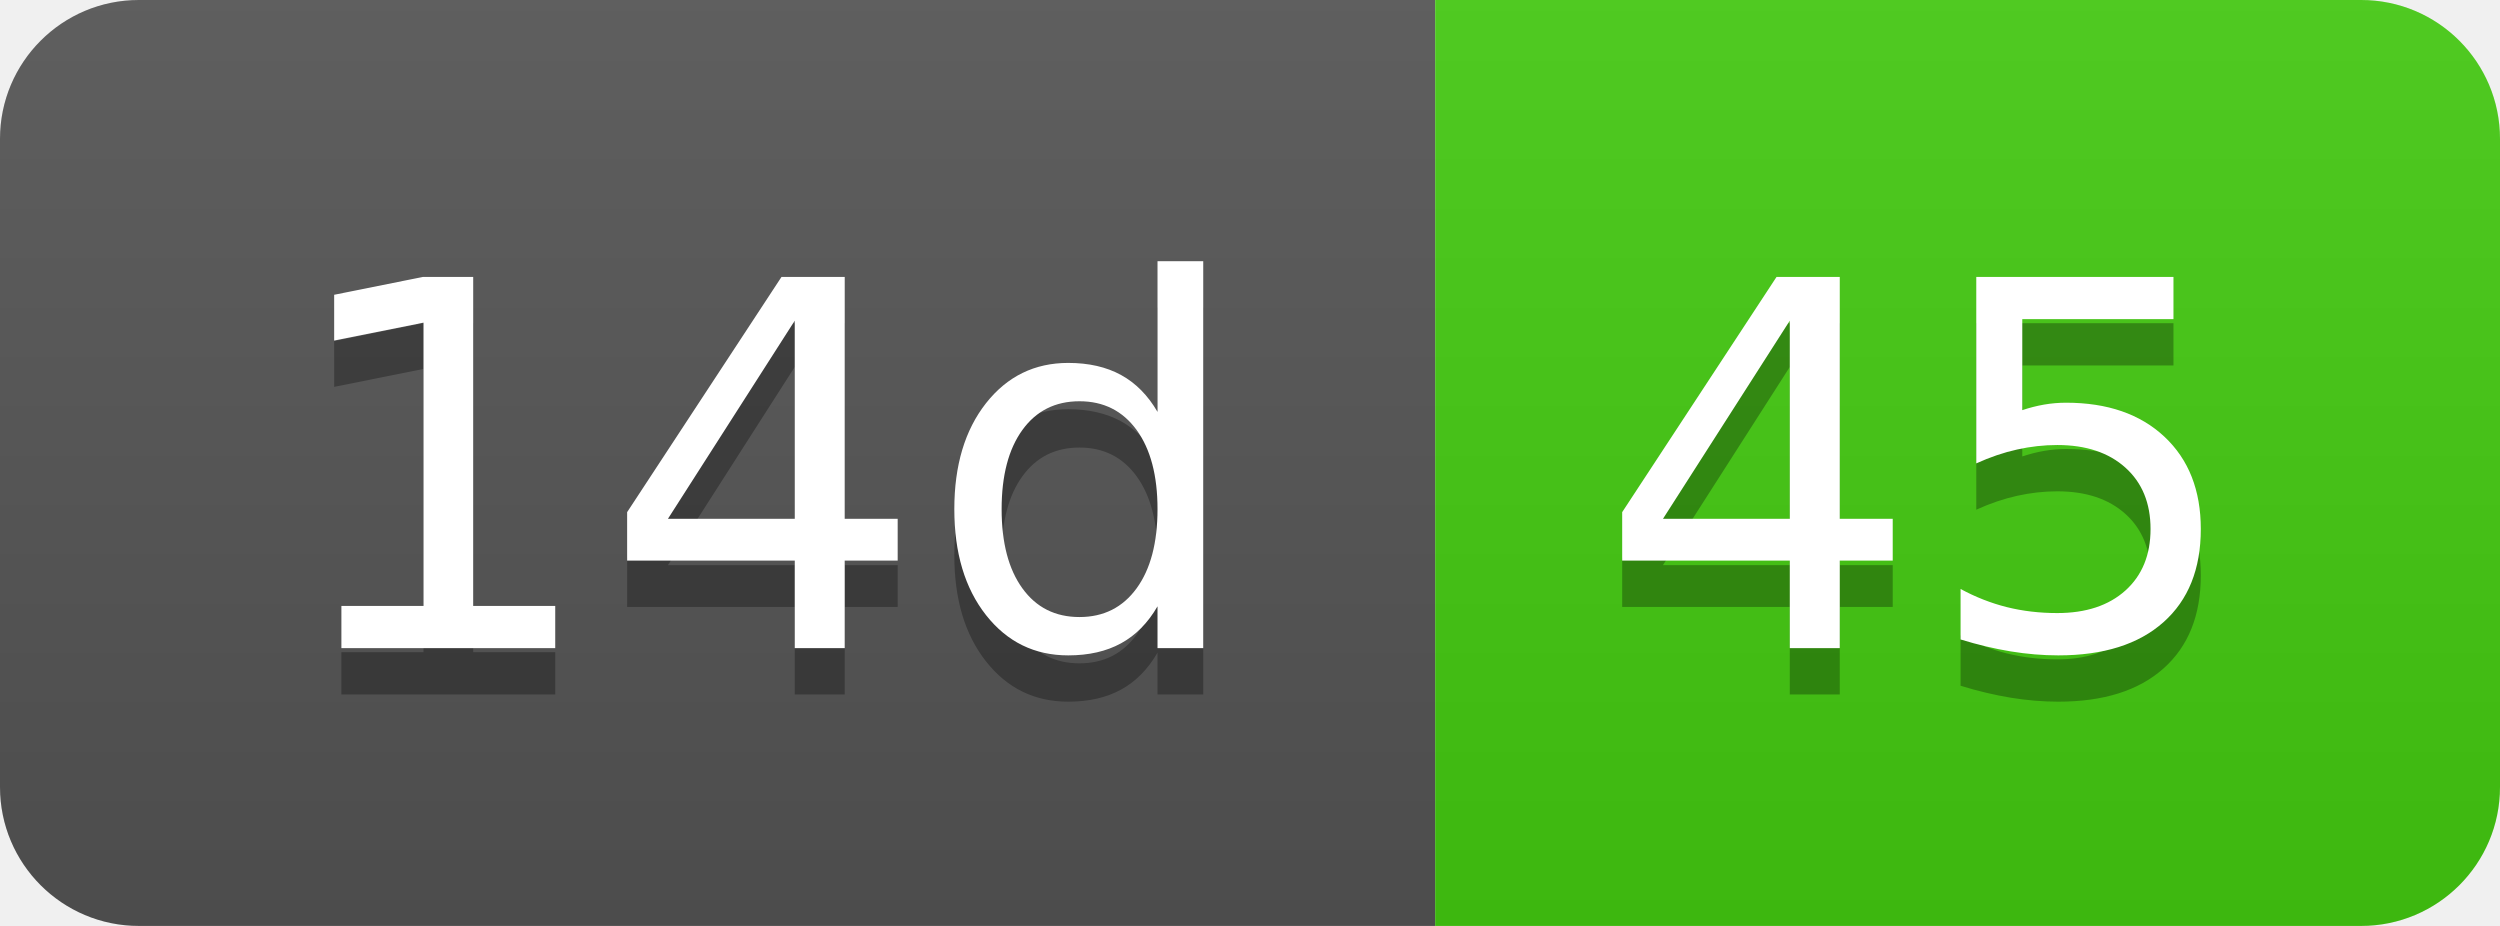
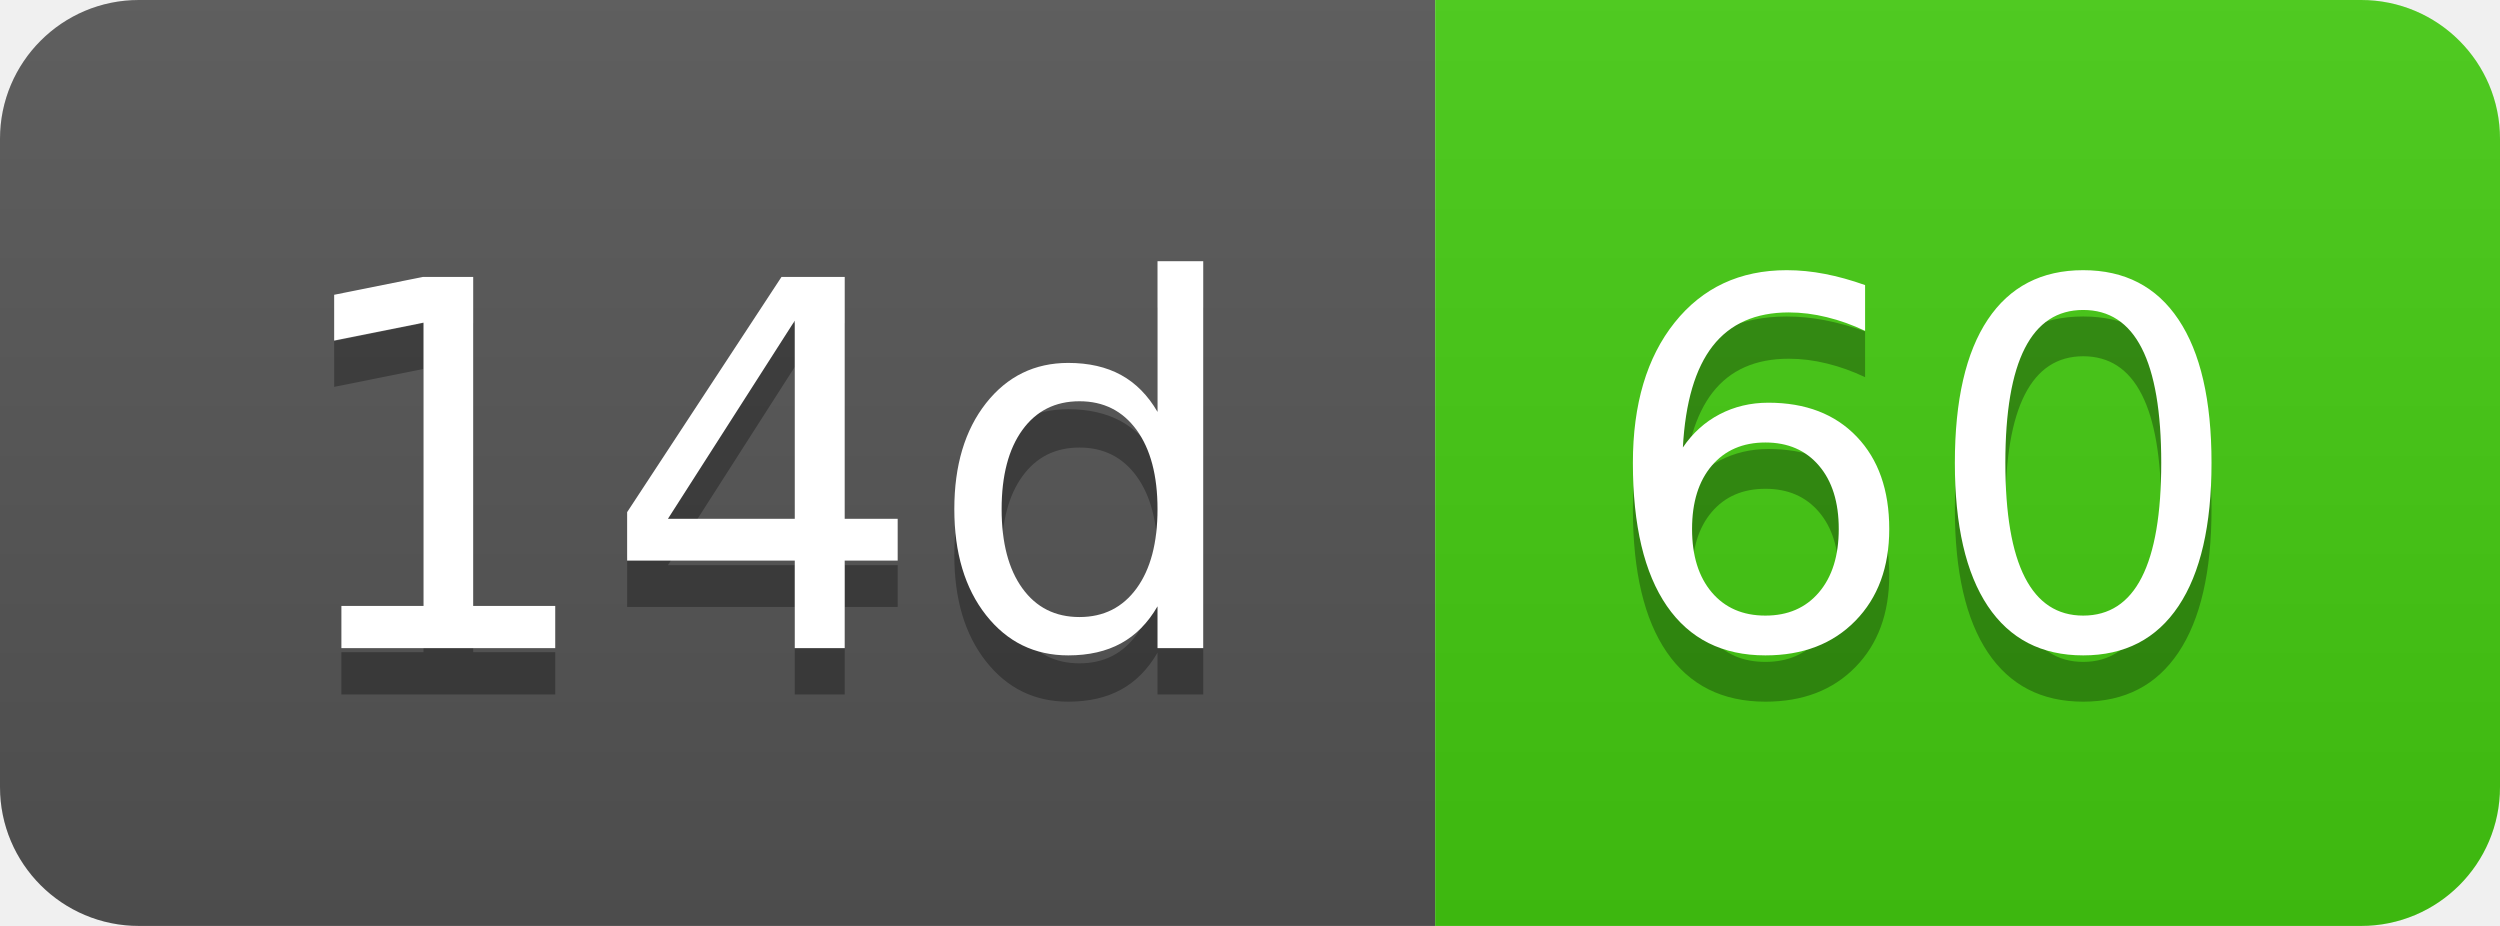
- <svg xmlns="http://www.w3.org/2000/svg" width="54" height="20" role="img" aria-label="14d: 45">
+ <svg xmlns="http://www.w3.org/2000/svg" width="54" height="20" role="img" aria-label="14d: 60">
  <linearGradient id="s" x2="0" y2="100%">
    <stop offset="0" stop-color="#bbb" stop-opacity=".1" />
    <stop offset="1" stop-opacity=".1" />
  </linearGradient>
  <clipPath id="r">
    <rect width="54" height="20" rx="3" fill="#fff" />
  </clipPath>
  <g clip-path="url(#r)">
    <rect width="31" height="20" fill="#555" />
    <rect x="31" width="23" height="20" fill="#4c1" />
    <rect width="54" height="20" fill="url(#s)" />
  </g>
  <g fill="#fff" text-anchor="middle" font-family="Verdana,Geneva,DejaVu Sans,sans-serif" text-rendering="geometricPrecision" font-size="110">
    <text aria-hidden="true" x="165" y="150" fill="#010101" fill-opacity=".3" transform="scale(.1)" textLength="210">14d</text>
    <text x="165" y="140" transform="scale(.1)" fill="#fff" textLength="210">14d</text>
-     <text aria-hidden="true" x="415" y="150" fill="#010101" fill-opacity=".3" transform="scale(.1)" textLength="130">45</text>
-     <text x="415" y="140" transform="scale(.1)" fill="#fff" textLength="130">45</text>
+     <text aria-hidden="true" x="415" y="150" fill="#010101" fill-opacity=".3" transform="scale(.1)" textLength="130">60</text>
+     <text x="415" y="140" transform="scale(.1)" fill="#fff" textLength="130">60</text>
  </g>
</svg>
